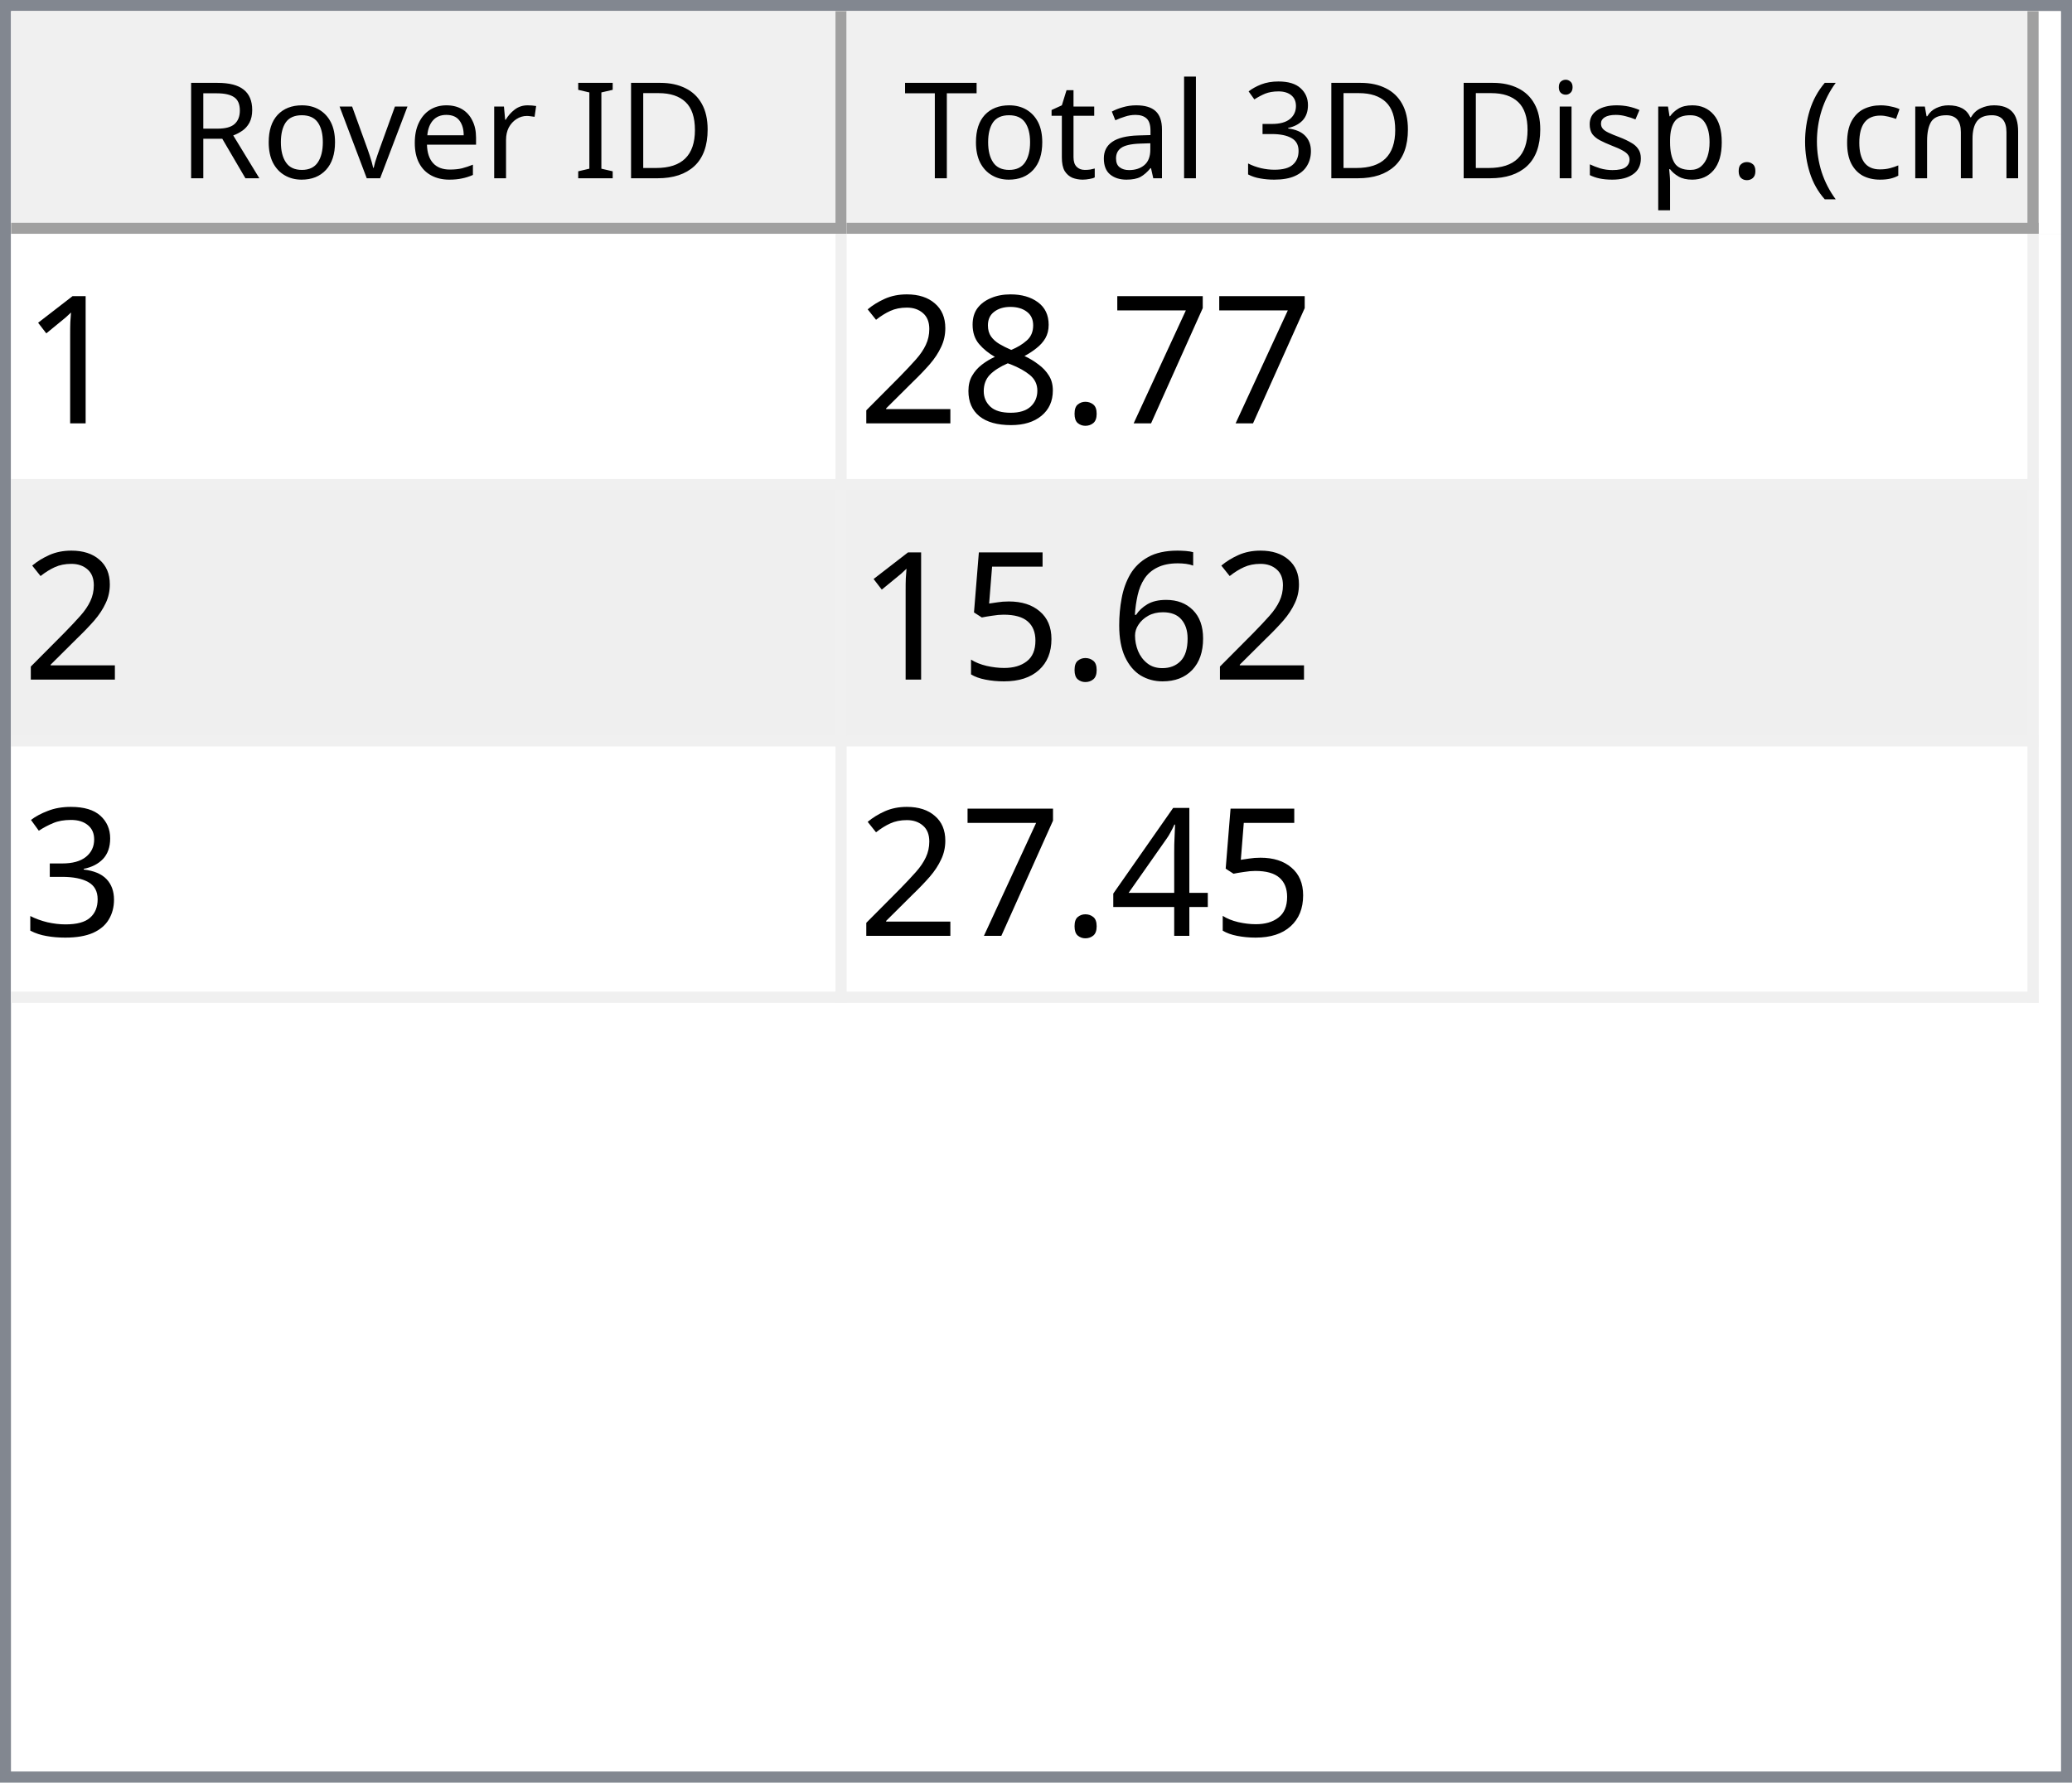
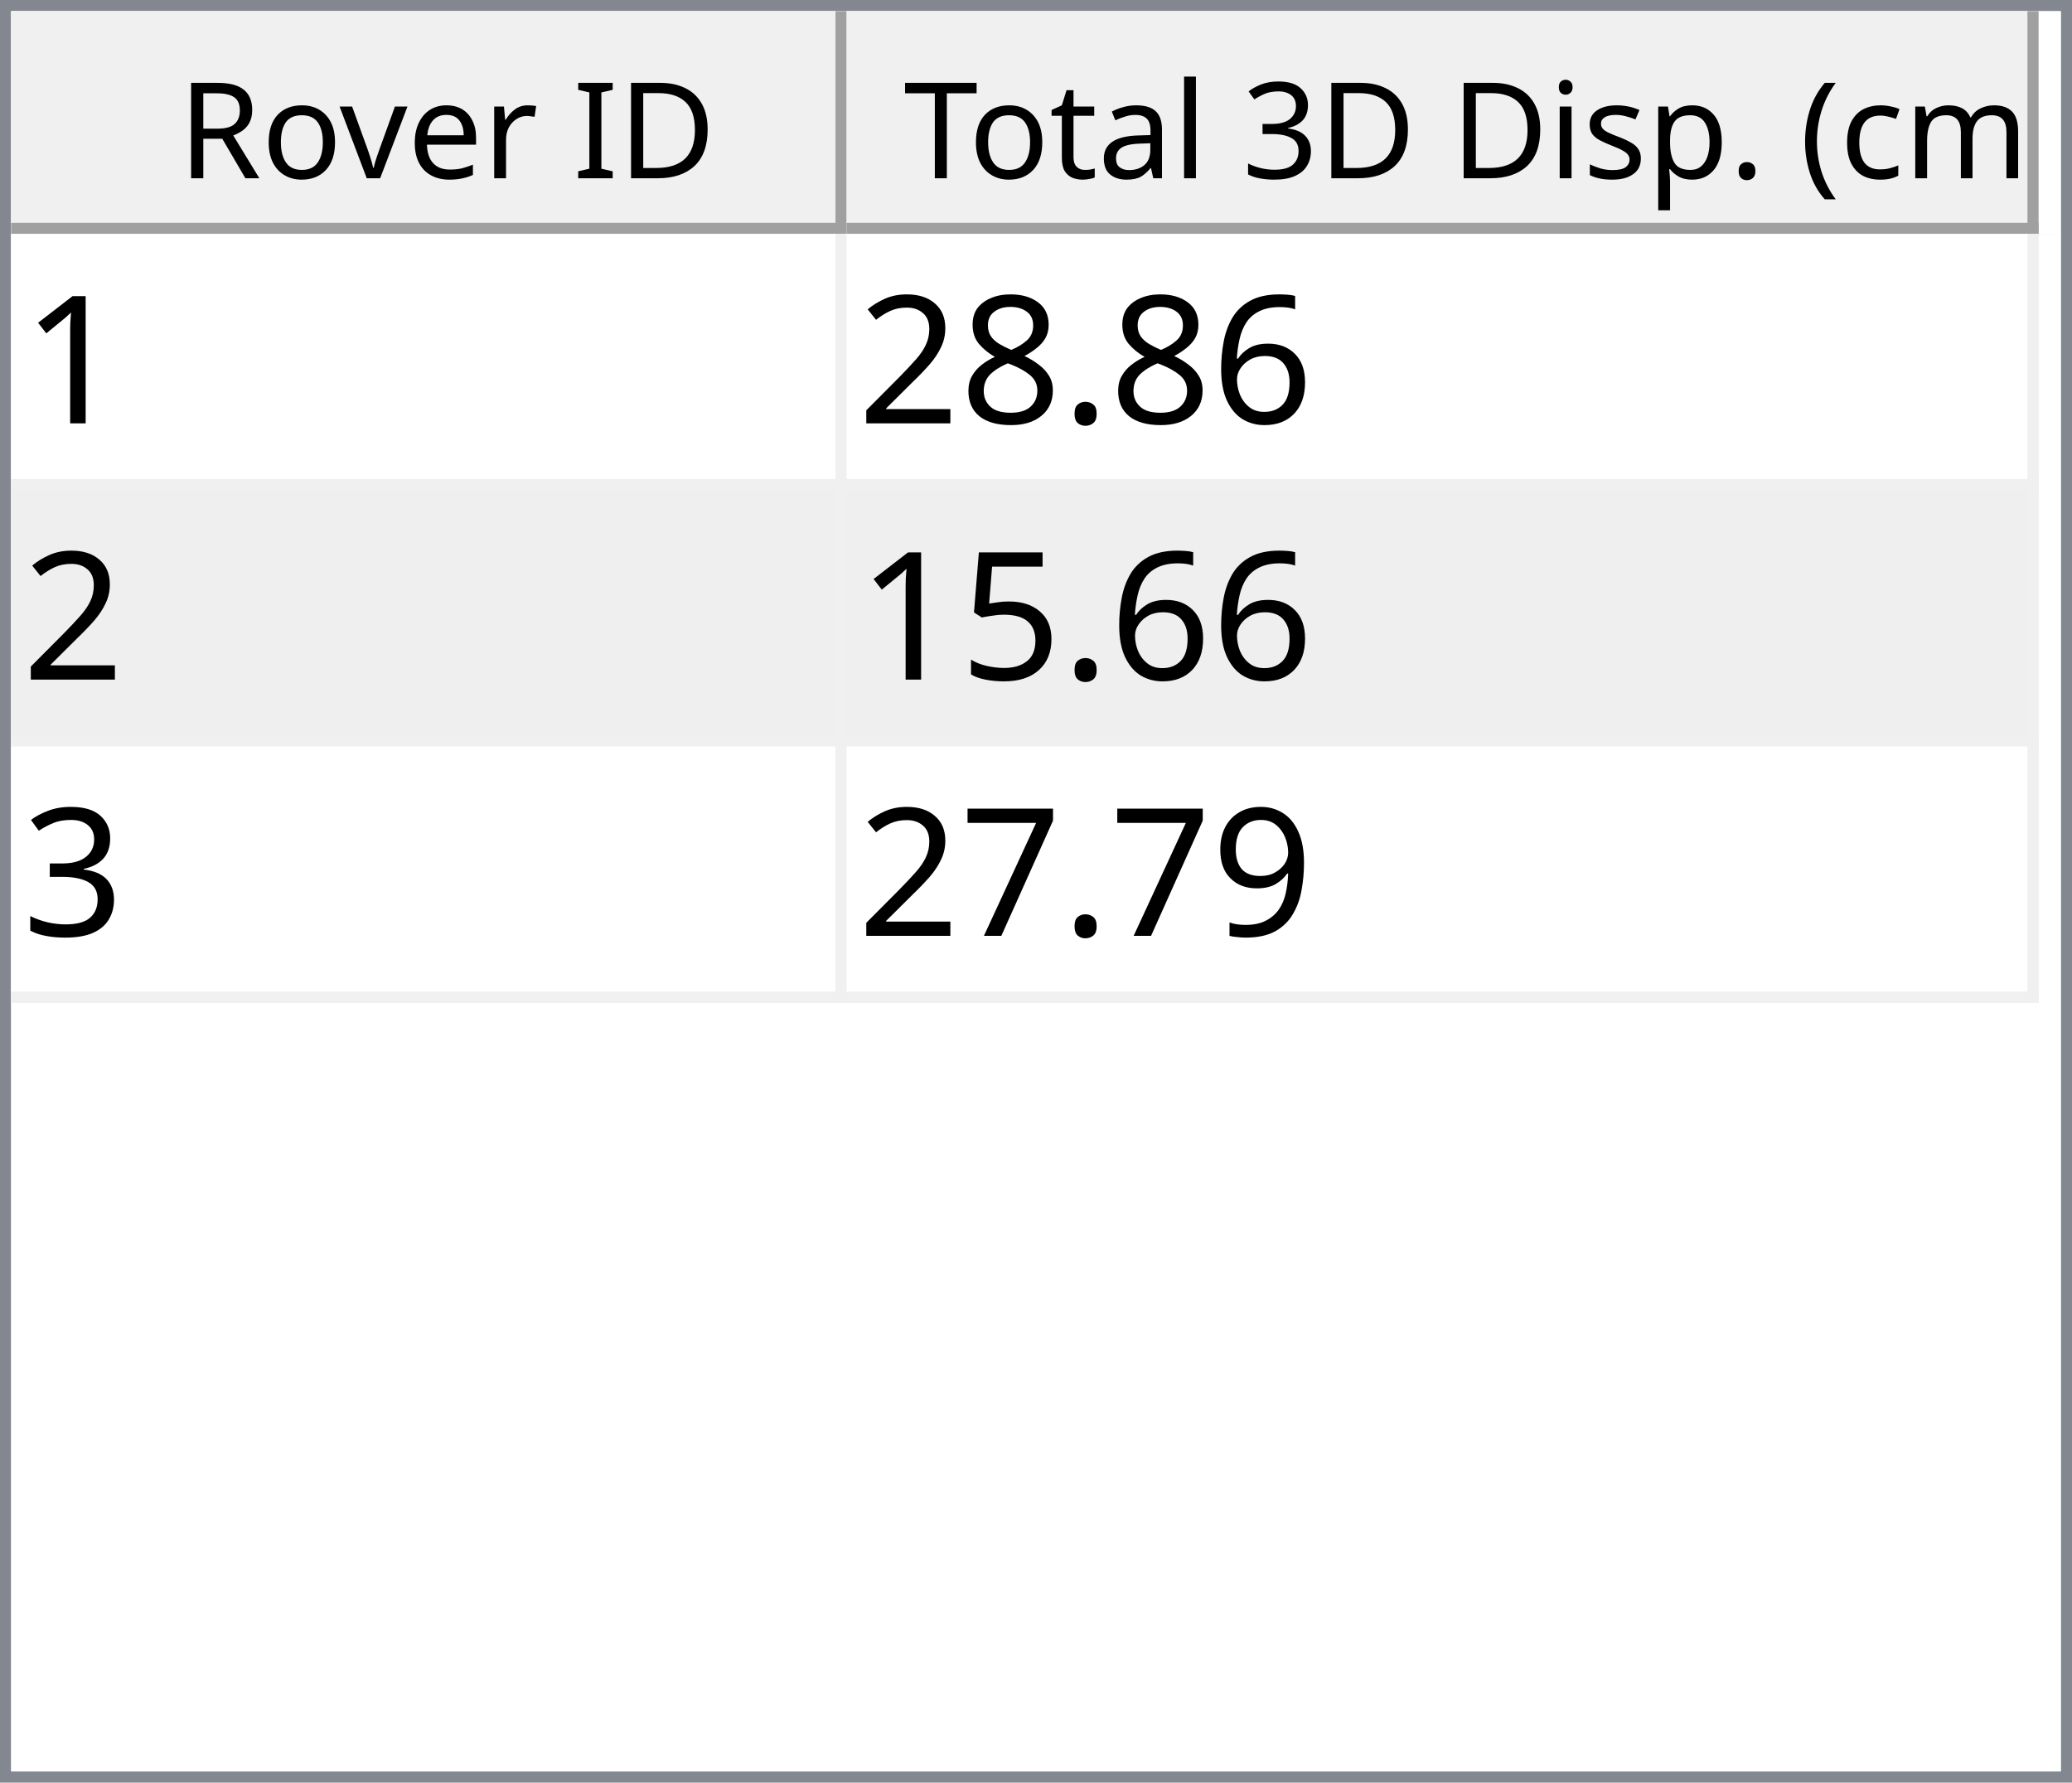
<svg xmlns="http://www.w3.org/2000/svg" style="fill-opacity:1; color-rendering:auto; color-interpolation:auto; text-rendering:auto; stroke:black; stroke-linecap:square; stroke-miterlimit:10; shape-rendering:auto; stroke-opacity:1; fill:black; stroke-dasharray:none; font-weight:normal; stroke-width:1; font-family:'Dialog'; font-style:normal; stroke-linejoin:miter; font-size:12px; stroke-dashoffset:0; image-rendering:auto;" width="186" height="160">
  <defs id="genericDefs" />
  <g>
    <defs id="defs1">
      <clipPath clipPathUnits="userSpaceOnUse" id="clipPath1">
        <path d="M0 0 L186 0 L186 160 L0 160 L0 0 Z" />
      </clipPath>
      <clipPath clipPathUnits="userSpaceOnUse" id="clipPath2">
        <path d="M0 0 L0 160 L186 160 L186 0 Z" />
      </clipPath>
      <clipPath clipPathUnits="userSpaceOnUse" id="clipPath3">
        <path d="M0 0 L0 20 L184 20 L184 0 Z" />
      </clipPath>
      <clipPath clipPathUnits="userSpaceOnUse" id="clipPath4">
        <path d="M0 0 L0 20 L75 20 L75 0 Z" />
      </clipPath>
      <clipPath clipPathUnits="userSpaceOnUse" id="clipPath5">
        <path d="M1 1 L1 19 L74 19 L74 1 Z" />
      </clipPath>
      <clipPath clipPathUnits="userSpaceOnUse" id="clipPath6">
        <path d="M0 0 L0 18 L73 18 L73 0 Z" />
      </clipPath>
      <clipPath clipPathUnits="userSpaceOnUse" id="clipPath7">
        <path d="M-0.5 -0.5 L-0.5 19.5 L74.5 19.5 L74.5 -0.5 Z" />
      </clipPath>
      <clipPath clipPathUnits="userSpaceOnUse" id="clipPath8">
        <path d="M0 0 L0 20 L107 20 L107 0 Z" />
      </clipPath>
      <clipPath clipPathUnits="userSpaceOnUse" id="clipPath9">
        <path d="M1 1 L1 19 L106 19 L106 1 Z" />
      </clipPath>
      <clipPath clipPathUnits="userSpaceOnUse" id="clipPath10">
        <path d="M0 0 L0 18 L105 18 L105 0 Z" />
      </clipPath>
      <clipPath clipPathUnits="userSpaceOnUse" id="clipPath11">
        <path d="M-0.5 -0.5 L-0.5 19.5 L106.5 19.5 L106.5 -0.5 Z" />
      </clipPath>
      <clipPath clipPathUnits="userSpaceOnUse" id="clipPath12">
        <path d="M0 0 L0 138 L184 138 L184 0 Z" />
      </clipPath>
      <clipPath clipPathUnits="userSpaceOnUse" id="clipPath13">
        <path d="M0 0 L0 69 L182 69 L182 0 Z" />
      </clipPath>
      <clipPath clipPathUnits="userSpaceOnUse" id="clipPath14">
        <path d="M-0.5 -0.5 L-0.5 68.5 L181.5 68.5 L181.5 -0.5 Z" />
      </clipPath>
      <clipPath clipPathUnits="userSpaceOnUse" id="clipPath15">
        <path d="M0 0 L0 22 L74 22 L74 0 Z" />
      </clipPath>
      <clipPath clipPathUnits="userSpaceOnUse" id="clipPath16">
        <path d="M0 0 L0 22 L106 22 L106 0 Z" />
      </clipPath>
      <font horiz-adv-x="64.551" id="font1">
        <font-face ascent="107.91" descent="25.098" units-per-em="100" style="font-style:normal; font-family:Segoe UI; font-weight:normal;" />
        <missing-glyph horiz-adv-x="64.551" d="M8.109 0 L8.109 68.266 L56.453 68.266 L56.453 0 L8.109 0 ZM15.328 7.234 L49.219 7.234 L49.219 61.031 L15.328 61.031 L15.328 7.234 Z" />
        <glyph unicode="D" horiz-adv-x="70.117" d="M9.188 0 L9.188 70.016 L28.516 70.016 Q65.531 70.016 65.531 35.891 Q65.531 19.672 55.25 9.836 Q44.969 0 27.734 0 L9.188 0 ZM17.391 62.594 L17.391 7.422 L27.828 7.422 Q41.609 7.422 49.273 14.797 Q56.938 22.172 56.938 35.688 Q56.938 62.594 28.328 62.594 L17.391 62.594 Z" />
        <glyph unicode="I" horiz-adv-x="26.611" d="M17.391 0 L9.188 0 L9.188 70.016 L17.391 70.016 L17.391 0 Z" />
        <glyph unicode=" " horiz-adv-x="27.393" d="" />
        <glyph unicode="r" horiz-adv-x="34.766" d="M34.188 41.891 Q32.078 43.5 28.125 43.5 Q23 43.5 19.555 38.672 Q16.109 33.844 16.109 25.484 L16.109 0 L8.109 0 L8.109 50 L16.109 50 L16.109 39.703 L16.312 39.703 Q18.016 44.969 21.531 47.922 Q25.047 50.875 29.391 50.875 Q32.516 50.875 34.188 50.203 L34.188 41.891 Z" />
        <glyph unicode="e" horiz-adv-x="52.295" d="M48.297 23 L12.984 23 Q13.188 14.656 17.484 10.109 Q21.781 5.562 29.297 5.562 Q37.75 5.562 44.828 11.141 L44.828 3.609 Q38.234 -1.172 27.391 -1.172 Q16.797 -1.172 10.742 5.641 Q4.688 12.453 4.688 24.812 Q4.688 36.469 11.305 43.82 Q17.922 51.172 27.734 51.172 Q37.547 51.172 42.922 44.828 Q48.297 38.484 48.297 27.203 L48.297 23 ZM40.094 29.781 Q40.047 36.719 36.75 40.578 Q33.453 44.438 27.594 44.438 Q21.922 44.438 17.969 40.383 Q14.016 36.328 13.094 29.781 L40.094 29.781 Z" />
        <glyph unicode="v" horiz-adv-x="47.9" d="M47.406 50 L27.484 0 L19.625 0 L0.688 50 L9.469 50 L22.172 13.672 Q23.578 9.672 23.922 6.688 L24.125 6.688 Q24.609 10.453 25.688 13.484 L38.969 50 L47.406 50 Z" />
        <glyph unicode="o" horiz-adv-x="58.594" d="M29 -1.172 Q17.922 -1.172 11.305 5.836 Q4.688 12.844 4.688 24.422 Q4.688 37.016 11.57 44.094 Q18.453 51.172 30.172 51.172 Q41.359 51.172 47.633 44.289 Q53.906 37.406 53.906 25.203 Q53.906 13.234 47.141 6.031 Q40.375 -1.172 29 -1.172 ZM29.594 44.438 Q21.875 44.438 17.383 39.188 Q12.891 33.938 12.891 24.703 Q12.891 15.828 17.43 10.695 Q21.969 5.562 29.594 5.562 Q37.359 5.562 41.531 10.594 Q45.703 15.625 45.703 24.906 Q45.703 34.281 41.531 39.359 Q37.359 44.438 29.594 44.438 Z" />
        <glyph unicode="R" horiz-adv-x="59.814" d="M59.375 0 L49.609 0 L37.891 19.625 Q36.281 22.359 34.766 24.289 Q33.25 26.219 31.664 27.438 Q30.078 28.656 28.25 29.219 Q26.422 29.781 24.125 29.781 L17.391 29.781 L17.391 0 L9.188 0 L9.188 70.016 L30.078 70.016 Q34.672 70.016 38.555 68.867 Q42.438 67.719 45.289 65.375 Q48.141 63.031 49.758 59.547 Q51.375 56.062 51.375 51.375 Q51.375 47.703 50.273 44.656 Q49.172 41.609 47.148 39.211 Q45.125 36.812 42.266 35.133 Q39.406 33.453 35.844 32.516 L35.844 32.328 Q37.594 31.547 38.891 30.547 Q40.188 29.547 41.359 28.18 Q42.531 26.812 43.68 25.078 Q44.828 23.344 46.234 21.047 L59.375 0 ZM17.391 62.594 L17.391 37.203 L28.516 37.203 Q31.594 37.203 34.203 38.133 Q36.812 39.062 38.719 40.797 Q40.625 42.531 41.703 45.047 Q42.781 47.562 42.781 50.688 Q42.781 56.297 39.141 59.445 Q35.5 62.594 28.609 62.594 L17.391 62.594 Z" />
        <glyph unicode=")" horiz-adv-x="30.176" d="M8.297 -15.922 L1.172 -15.922 Q16.406 2.344 16.406 26.812 Q16.406 51.469 1.078 70.016 L8.297 70.016 Q23.531 52.156 23.531 26.703 Q23.531 1.375 8.297 -15.922 Z" />
        <glyph unicode="m" horiz-adv-x="86.133" d="M79.109 0 L71.094 0 L71.094 28.719 Q71.094 37.016 68.531 40.727 Q65.969 44.438 59.906 44.438 Q54.781 44.438 51.195 39.75 Q47.609 35.062 47.609 28.516 L47.609 0 L39.594 0 L39.594 29.688 Q39.594 44.438 28.219 44.438 Q22.953 44.438 19.531 40.016 Q16.109 35.594 16.109 28.516 L16.109 0 L8.109 0 L8.109 50 L16.109 50 L16.109 42.094 L16.312 42.094 Q21.625 51.172 31.844 51.172 Q36.969 51.172 40.773 48.312 Q44.578 45.453 46 40.828 Q51.562 51.172 62.594 51.172 Q79.109 51.172 79.109 30.812 L79.109 0 Z" />
        <glyph unicode="c" horiz-adv-x="46.191" d="M42.188 2.297 Q36.422 -1.172 28.516 -1.172 Q17.828 -1.172 11.258 5.789 Q4.688 12.75 4.688 23.828 Q4.688 36.188 11.766 43.68 Q18.844 51.172 30.672 51.172 Q37.25 51.172 42.281 48.734 L42.281 40.531 Q36.719 44.438 30.375 44.438 Q22.703 44.438 17.797 38.945 Q12.891 33.453 12.891 24.516 Q12.891 15.719 17.508 10.641 Q22.125 5.562 29.891 5.562 Q36.422 5.562 42.188 9.906 L42.188 2.297 Z" />
        <glyph unicode="(" horiz-adv-x="30.176" d="M29.109 -15.922 L21.969 -15.922 Q6.844 1.375 6.844 26.703 Q6.844 52.156 21.969 70.016 L29.203 70.016 Q13.875 51.469 13.875 26.812 Q13.875 2.344 29.109 -15.922 Z" />
        <glyph unicode="." horiz-adv-x="21.68" d="M10.891 -1.078 Q8.641 -1.078 7.055 0.539 Q5.469 2.156 5.469 4.391 Q5.469 6.641 7.055 8.273 Q8.641 9.906 10.891 9.906 Q13.188 9.906 14.797 8.273 Q16.406 6.641 16.406 4.391 Q16.406 2.156 14.797 0.539 Q13.188 -1.078 10.891 -1.078 Z" />
        <glyph unicode="p" horiz-adv-x="58.789" d="M16.312 7.234 L16.109 7.234 L16.109 -23 L8.109 -23 L8.109 50 L16.109 50 L16.109 41.219 L16.312 41.219 Q22.219 51.172 33.594 51.172 Q43.266 51.172 48.688 44.461 Q54.109 37.75 54.109 26.469 Q54.109 13.922 48 6.375 Q41.891 -1.172 31.297 -1.172 Q21.578 -1.172 16.312 7.234 ZM16.109 27.391 L16.109 20.406 Q16.109 14.203 20.141 9.883 Q24.172 5.562 30.375 5.562 Q37.641 5.562 41.773 11.133 Q45.906 16.703 45.906 26.609 Q45.906 34.969 42.047 39.703 Q38.188 44.438 31.594 44.438 Q24.609 44.438 20.359 39.578 Q16.109 34.719 16.109 27.391 Z" />
        <glyph unicode="s" horiz-adv-x="42.432" d="M5.078 1.812 L5.078 10.406 Q11.625 5.562 19.484 5.562 Q30.031 5.562 30.031 12.594 Q30.031 14.594 29.125 15.992 Q28.219 17.391 26.68 18.461 Q25.141 19.531 23.07 20.383 Q21 21.234 18.609 22.172 Q15.281 23.484 12.766 24.828 Q10.25 26.172 8.57 27.859 Q6.891 29.547 6.031 31.695 Q5.172 33.844 5.172 36.719 Q5.172 40.234 6.789 42.945 Q8.406 45.656 11.086 47.484 Q13.766 49.312 17.211 50.242 Q20.656 51.172 24.312 51.172 Q30.812 51.172 35.938 48.922 L35.938 40.828 Q30.422 44.438 23.25 44.438 Q21 44.438 19.195 43.922 Q17.391 43.406 16.094 42.477 Q14.797 41.547 14.086 40.258 Q13.375 38.969 13.375 37.406 Q13.375 35.453 14.086 34.133 Q14.797 32.812 16.164 31.789 Q17.531 30.766 19.484 29.938 Q21.438 29.109 23.922 28.125 Q27.25 26.859 29.883 25.516 Q32.516 24.172 34.375 22.484 Q36.234 20.797 37.234 18.602 Q38.234 16.406 38.234 13.375 Q38.234 9.672 36.602 6.938 Q34.969 4.203 32.234 2.398 Q29.5 0.594 25.93 -0.289 Q22.359 -1.172 18.453 -1.172 Q10.75 -1.172 5.078 1.812 Z" />
        <glyph unicode="i" horiz-adv-x="24.219" d="M12.203 62.703 Q10.062 62.703 8.547 64.164 Q7.031 65.625 7.031 67.875 Q7.031 70.125 8.547 71.609 Q10.062 73.094 12.203 73.094 Q14.406 73.094 15.945 71.609 Q17.484 70.125 17.484 67.875 Q17.484 65.719 15.945 64.211 Q14.406 62.703 12.203 62.703 ZM16.109 0 L8.109 0 L8.109 50 L16.109 50 L16.109 0 Z" />
        <glyph unicode="3" horiz-adv-x="53.906" d="M46.531 19.828 Q46.531 15.094 44.75 11.211 Q42.969 7.328 39.719 4.57 Q36.469 1.812 31.93 0.297 Q27.391 -1.219 21.922 -1.219 Q11.922 -1.219 6 2.594 L6 11.188 Q13.094 5.609 22.219 5.609 Q25.875 5.609 28.828 6.539 Q31.781 7.469 33.906 9.227 Q36.031 10.984 37.18 13.477 Q38.328 15.969 38.328 19.094 Q38.328 32.812 18.797 32.812 L12.984 32.812 L12.984 39.594 L18.5 39.594 Q35.797 39.594 35.797 52.484 Q35.797 64.406 22.609 64.406 Q15.188 64.406 8.688 59.422 L8.688 67.188 Q15.375 71.188 24.609 71.188 Q29 71.188 32.57 69.969 Q36.141 68.75 38.68 66.555 Q41.219 64.359 42.609 61.281 Q44 58.203 44 54.5 Q44 40.672 30.031 36.719 L30.031 36.531 Q33.594 36.141 36.625 34.797 Q39.656 33.453 41.852 31.305 Q44.047 29.156 45.289 26.25 Q46.531 23.344 46.531 19.828 Z" />
        <glyph unicode="l" horiz-adv-x="24.219" d="M16.109 0 L8.109 0 L8.109 74.031 L16.109 74.031 L16.109 0 Z" />
        <glyph unicode="a" horiz-adv-x="50.879" d="M43.891 0 L35.891 0 L35.891 7.812 L35.688 7.812 Q30.469 -1.172 20.312 -1.172 Q12.844 -1.172 8.617 2.781 Q4.391 6.734 4.391 13.281 Q4.391 27.297 20.906 29.594 L35.891 31.688 Q35.891 44.438 25.594 44.438 Q16.547 44.438 9.281 38.281 L9.281 46.484 Q16.656 51.172 26.266 51.172 Q43.891 51.172 43.891 32.516 L43.891 0 ZM35.891 25.297 L23.828 23.641 Q18.266 22.859 15.43 20.875 Q12.594 18.891 12.594 13.875 Q12.594 10.203 15.211 7.883 Q17.828 5.562 22.172 5.562 Q28.125 5.562 32.008 9.742 Q35.891 13.922 35.891 20.312 L35.891 25.297 Z" />
        <glyph unicode="t" horiz-adv-x="33.887" d="M31.297 0.484 Q28.469 -1.078 23.828 -1.078 Q10.688 -1.078 10.688 13.578 L10.688 43.172 L2.094 43.172 L2.094 50 L10.688 50 L10.688 62.203 L18.703 64.797 L18.703 50 L31.297 50 L31.297 43.172 L18.703 43.172 L18.703 14.984 Q18.703 9.969 20.414 7.82 Q22.125 5.672 26.078 5.672 Q29.109 5.672 31.297 7.328 L31.297 0.484 Z" />
        <glyph unicode="T" horiz-adv-x="52.393" d="M50.594 62.594 L30.375 62.594 L30.375 0 L22.172 0 L22.172 62.594 L2 62.594 L2 70.016 L50.594 70.016 L50.594 62.594 Z" />
      </font>
      <font horiz-adv-x="75.0" id="font2">
        <font-face ascent="100.537" descent="21.973" units-per-em="100" style="font-style:normal; font-family:sans-serif; font-weight:normal;" />
        <missing-glyph horiz-adv-x="75.0" d="M12.5 0 L12.5 62.5 L62.5 62.5 L62.5 0 L12.5 0 ZM14.062 1.562 L60.938 1.562 L60.938 60.938 L14.062 60.938 L14.062 1.562 Z" />
        <glyph unicode="1" horiz-adv-x="55.615" d="M37.25 0 L28.469 0 L28.469 56 Q25.297 52.984 20.141 49.953 Q14.984 46.922 10.891 45.406 L10.891 53.906 Q18.266 57.375 23.781 62.305 Q29.297 67.234 31.594 71.875 L37.25 71.875 L37.25 0 Z" />
-         <glyph unicode="7" horiz-adv-x="55.615" d="M4.734 62.203 L4.734 70.656 L51.078 70.656 L51.078 63.812 Q44.234 56.547 37.523 44.484 Q30.812 32.422 27.156 19.672 Q24.516 10.688 23.781 0 L14.75 0 Q14.891 8.453 18.062 20.414 Q21.234 32.375 27.172 43.484 Q33.109 54.594 39.797 62.203 L4.734 62.203 Z" />
+         <glyph unicode="6" horiz-adv-x="55.615" d="M49.75 54.047 L41.016 53.375 Q39.844 58.547 37.703 60.891 Q34.125 64.656 28.906 64.656 Q24.703 64.656 21.531 62.312 Q17.391 59.281 14.992 53.469 Q12.594 47.656 12.5 36.922 Q15.672 41.75 20.266 44.094 Q24.859 46.438 29.891 46.438 Q38.672 46.438 44.852 39.969 Q51.031 33.5 51.031 23.25 Q51.031 16.5 48.125 10.719 Q45.219 4.938 40.141 1.859 Q35.062 -1.219 28.609 -1.219 Q17.625 -1.219 10.695 6.859 Q3.766 14.938 3.766 33.5 Q3.766 54.25 11.422 63.672 Q18.109 71.875 29.438 71.875 Q37.891 71.875 43.289 67.141 Q48.688 62.406 49.75 54.047 ZM13.875 23.188 Q13.875 18.656 15.797 14.508 Q17.719 10.359 21.188 8.18 Q24.656 6 28.469 6 Q34.031 6 38.039 10.492 Q42.047 14.984 42.047 22.703 Q42.047 30.125 38.086 34.398 Q34.125 38.672 28.125 38.672 Q22.172 38.672 18.023 34.398 Q13.875 30.125 13.875 23.188 Z" />
        <glyph unicode="." horiz-adv-x="27.783" d="M9.078 0 L9.078 10.016 L19.094 10.016 L19.094 0 L9.078 0 Z" />
        <glyph unicode="8" horiz-adv-x="55.615" d="M17.672 38.812 Q12.203 40.828 9.57 44.539 Q6.938 48.25 6.938 53.422 Q6.938 61.234 12.555 66.555 Q18.172 71.875 27.484 71.875 Q36.859 71.875 42.578 66.43 Q48.297 60.984 48.297 53.172 Q48.297 48.188 45.68 44.508 Q43.062 40.828 37.75 38.812 Q44.344 36.672 47.781 31.883 Q51.219 27.094 51.219 20.453 Q51.219 11.281 44.727 5.031 Q38.234 -1.219 27.641 -1.219 Q17.047 -1.219 10.547 5.055 Q4.047 11.328 4.047 20.703 Q4.047 27.688 7.594 32.398 Q11.141 37.109 17.672 38.812 ZM15.922 53.719 Q15.922 48.641 19.195 45.414 Q22.469 42.188 27.688 42.188 Q32.766 42.188 36.016 45.383 Q39.266 48.578 39.266 53.219 Q39.266 58.062 35.914 61.359 Q32.562 64.656 27.594 64.656 Q22.562 64.656 19.242 61.43 Q15.922 58.203 15.922 53.719 ZM13.094 20.656 Q13.094 16.891 14.875 13.375 Q16.656 9.859 20.172 7.93 Q23.688 6 27.734 6 Q34.031 6 38.133 10.055 Q42.234 14.109 42.234 20.359 Q42.234 26.703 38.016 30.859 Q33.797 35.016 27.438 35.016 Q21.234 35.016 17.164 30.914 Q13.094 26.812 13.094 20.656 Z" />
        <glyph unicode="2" horiz-adv-x="55.615" d="M50.344 8.453 L50.344 0 L3.031 0 Q2.938 3.172 4.047 6.109 Q5.859 10.938 9.836 15.625 Q13.812 20.312 21.344 26.469 Q33.016 36.031 37.117 41.625 Q41.219 47.219 41.219 52.203 Q41.219 57.422 37.477 61.008 Q33.734 64.594 27.734 64.594 Q21.391 64.594 17.578 60.789 Q13.766 56.984 13.719 50.25 L4.688 51.172 Q5.609 61.281 11.664 66.578 Q17.719 71.875 27.938 71.875 Q38.234 71.875 44.242 66.164 Q50.25 60.453 50.25 52 Q50.25 47.703 48.492 43.555 Q46.734 39.406 42.656 34.812 Q38.578 30.219 29.109 22.219 Q21.188 15.578 18.945 13.211 Q16.703 10.844 15.234 8.453 L50.344 8.453 Z" />
-         <glyph unicode="6" horiz-adv-x="55.615" d="M49.75 54.047 L41.016 53.375 Q39.844 58.547 37.703 60.891 Q34.125 64.656 28.906 64.656 Q24.703 64.656 21.531 62.312 Q17.391 59.281 14.992 53.469 Q12.594 47.656 12.5 36.922 Q15.672 41.75 20.266 44.094 Q24.859 46.438 29.891 46.438 Q38.672 46.438 44.852 39.969 Q51.031 33.5 51.031 23.25 Q51.031 16.5 48.125 10.719 Q45.219 4.938 40.141 1.859 Q35.062 -1.219 28.609 -1.219 Q17.625 -1.219 10.695 6.859 Q3.766 14.938 3.766 33.5 Q3.766 54.25 11.422 63.672 Q18.109 71.875 29.438 71.875 Q37.891 71.875 43.289 67.141 Q48.688 62.406 49.75 54.047 ZM13.875 23.188 Q13.875 18.656 15.797 14.508 Q17.719 10.359 21.188 8.18 Q24.656 6 28.469 6 Q34.031 6 38.039 10.492 Q42.047 14.984 42.047 22.703 Q42.047 30.125 38.086 34.398 Q34.125 38.672 28.125 38.672 Q22.172 38.672 18.023 34.398 Q13.875 30.125 13.875 23.188 Z" />
        <glyph unicode="5" horiz-adv-x="55.615" d="M4.156 18.75 L13.375 19.531 Q14.406 12.797 18.141 9.398 Q21.875 6 27.156 6 Q33.5 6 37.891 10.789 Q42.281 15.578 42.281 23.484 Q42.281 31 38.062 35.352 Q33.844 39.703 27 39.703 Q22.75 39.703 19.336 37.773 Q15.922 35.844 13.969 32.766 L5.719 33.844 L12.641 70.609 L48.25 70.609 L48.25 62.203 L19.672 62.203 L15.828 42.969 Q22.266 47.469 29.344 47.469 Q38.719 47.469 45.164 40.969 Q51.609 34.469 51.609 24.266 Q51.609 14.547 45.953 7.469 Q39.062 -1.219 27.156 -1.219 Q17.391 -1.219 11.211 4.25 Q5.031 9.719 4.156 18.75 Z" />
        <glyph unicode="3" horiz-adv-x="55.615" d="M4.203 18.891 L12.984 20.062 Q14.5 12.594 18.141 9.297 Q21.781 6 27 6 Q33.203 6 37.477 10.297 Q41.75 14.594 41.75 20.953 Q41.75 27 37.797 30.93 Q33.844 34.859 27.734 34.859 Q25.25 34.859 21.531 33.891 L22.516 41.609 Q23.391 41.5 23.922 41.5 Q29.547 41.5 34.039 44.43 Q38.531 47.359 38.531 53.469 Q38.531 58.297 35.258 61.477 Q31.984 64.656 26.812 64.656 Q21.688 64.656 18.266 61.43 Q14.844 58.203 13.875 51.766 L5.078 53.328 Q6.688 62.156 12.398 67.016 Q18.109 71.875 26.609 71.875 Q32.469 71.875 37.398 69.359 Q42.328 66.844 44.945 62.5 Q47.562 58.156 47.562 53.266 Q47.562 48.641 45.07 44.828 Q42.578 41.016 37.703 38.766 Q44.047 37.312 47.562 32.695 Q51.078 28.078 51.078 21.141 Q51.078 11.766 44.242 5.25 Q37.406 -1.266 26.953 -1.266 Q17.531 -1.266 11.305 4.352 Q5.078 9.969 4.203 18.891 Z" />
-         <glyph unicode="4" horiz-adv-x="55.615" d="M32.328 0 L32.328 17.141 L1.266 17.141 L1.266 25.203 L33.938 71.578 L41.109 71.578 L41.109 25.203 L50.781 25.203 L50.781 17.141 L41.109 17.141 L41.109 0 L32.328 0 ZM32.328 25.203 L32.328 57.469 L9.906 25.203 L32.328 25.203 Z" />
+         <glyph unicode="9" horiz-adv-x="55.615" d="M5.469 16.547 L13.922 17.328 Q14.984 11.375 18.016 8.688 Q21.047 6 25.781 6 Q29.828 6 32.883 7.859 Q35.938 9.719 37.891 12.82 Q39.844 15.922 41.164 21.195 Q42.484 26.469 42.484 31.938 Q42.484 32.516 42.438 33.688 Q39.797 29.5 35.234 26.883 Q30.672 24.266 25.344 24.266 Q16.453 24.266 10.305 30.711 Q4.156 37.156 4.156 47.703 Q4.156 58.594 10.578 65.234 Q17 71.875 26.656 71.875 Q33.641 71.875 39.43 68.117 Q45.219 64.359 48.219 57.398 Q51.219 50.438 51.219 37.25 Q51.219 23.531 48.242 15.406 Q45.266 7.281 39.383 3.031 Q33.5 -1.219 25.594 -1.219 Q17.188 -1.219 11.867 3.445 Q6.547 8.109 5.469 16.547 ZM41.453 48.141 Q41.453 55.719 37.43 60.156 Q33.406 64.594 27.734 64.594 Q21.875 64.594 17.531 59.812 Q13.188 55.031 13.188 47.406 Q13.188 40.578 17.312 36.305 Q21.438 32.031 27.484 32.031 Q33.594 32.031 37.523 36.305 Q41.453 40.578 41.453 48.141 Z" />
+         <glyph unicode="7" horiz-adv-x="55.615" d="M4.734 62.203 L4.734 70.656 L51.078 70.656 L51.078 63.812 Q44.234 56.547 37.523 44.484 Q30.812 32.422 27.156 19.672 Q24.516 10.688 23.781 0 L14.75 0 Q14.891 8.453 18.062 20.414 Q21.234 32.375 27.172 43.484 Q33.109 54.594 39.797 62.203 L4.734 62.203 Z" />
      </font>
    </defs>
    <g style="fill:white; stroke:white;">
      <rect x="0" y="0" width="186" style="clip-path:url(#clipPath1); stroke:none;" height="160" />
    </g>
    <g style="fill:white; text-rendering:optimizeSpeed; color-rendering:optimizeSpeed; image-rendering:optimizeSpeed; shape-rendering:crispEdges; stroke:white; color-interpolation:sRGB;">
      <rect x="0" width="186" height="160" y="0" style="stroke:none;" />
      <path style="stroke:none;" d="M0 160 L186 160 L186 0 L0 0 Z" />
    </g>
    <g style="fill:rgb(240,240,240); font-family:'Segoe UI'; stroke:rgb(240,240,240);">
      <rect x="0" y="0" width="186" style="clip-path:url(#clipPath2); stroke:none;" height="160" />
    </g>
    <g style="fill:rgb(130,135,144); font-family:'Segoe UI'; stroke:rgb(130,135,144);">
      <path d="M0 0 L186 0 L186 160 L0 160 L0 0 ZM1 1 L185 1 L185 159 L1 159 L1 1 Z" style="fill-rule:evenodd; clip-path:url(#clipPath2); stroke:none;" />
    </g>
    <g style="fill:white; font-family:'Segoe UI'; stroke:white;" transform="translate(1,1)">
      <rect x="0" y="0" width="184" style="clip-path:url(#clipPath3); stroke:none;" height="20" />
    </g>
    <g style="fill:rgb(240,240,240); font-family:'Segoe UI'; stroke:rgb(240,240,240);" transform="translate(1,1)">
      <rect x="0" y="0" width="75" style="clip-path:url(#clipPath4); stroke:none;" height="20" />
    </g>
    <g style="font-family:'Segoe UI';" transform="translate(2,2)">
      <text x="14" xml:space="preserve" y="14" style="clip-path:url(#clipPath6); stroke:none;">Rover ID</text>
    </g>
    <g style="fill:rgb(160,160,160); font-family:'Segoe UI'; stroke:rgb(160,160,160); stroke-linejoin:bevel;" transform="translate(1.5,1.5)">
      <line x1="74" x2="74" y1="0" style="fill:none; clip-path:url(#clipPath7);" y2="19" />
    </g>
    <g style="fill:rgb(160,160,160); font-family:'Segoe UI'; stroke:rgb(160,160,160); stroke-linejoin:bevel;" transform="matrix(1,0,0,1,1,1) translate(0.5,0.5)">
      <line x1="0" x2="74" y1="19" style="fill:none; clip-path:url(#clipPath7);" y2="19" />
    </g>
    <g style="fill:rgb(240,240,240); font-family:'Segoe UI'; stroke:rgb(240,240,240);" transform="translate(76,1)">
      <rect x="0" y="0" width="107" style="clip-path:url(#clipPath8); stroke:none;" height="20" />
    </g>
    <g style="font-family:'Segoe UI';" transform="translate(77,2)">
      <text x="1" xml:space="preserve" y="14" style="clip-path:url(#clipPath10); stroke:none;"> Total 3D Disp. (cm)</text>
    </g>
    <g style="fill:rgb(160,160,160); font-family:'Segoe UI'; stroke:rgb(160,160,160); stroke-linejoin:bevel;" transform="translate(76.5,1.5)">
      <line x1="106" x2="106" y1="0" style="fill:none; clip-path:url(#clipPath11);" y2="19" />
    </g>
    <g style="fill:rgb(160,160,160); font-family:'Segoe UI'; stroke:rgb(160,160,160); stroke-linejoin:bevel;" transform="matrix(1,0,0,1,76,1) translate(0.5,0.5)">
      <line x1="0" x2="106" y1="19" style="fill:none; clip-path:url(#clipPath11);" y2="19" />
    </g>
    <g style="fill:white; font-family:'Segoe UI'; stroke:white;" transform="translate(1,21)">
      <rect x="0" y="0" width="184" style="clip-path:url(#clipPath12); stroke:none;" height="138" />
    </g>
    <g style="fill:rgb(240,240,240); font-size:16px; font-family:sans-serif; stroke:rgb(240,240,240);" transform="translate(1,21)">
      <rect x="0" y="0" width="182" style="clip-path:url(#clipPath13); stroke:none;" height="69" />
      <line transform="translate(0.5,0.5)" x1="0" x2="181" y1="22" style="clip-path:url(#clipPath14); fill:none; stroke-linejoin:bevel;" y2="22" />
    </g>
    <g transform="matrix(1,0,0,1,1,21) translate(0.5,0.5)" style="fill:rgb(240,240,240); font-size:16px; font-family:sans-serif; stroke:rgb(240,240,240); stroke-linejoin:bevel;">
      <line x1="0" x2="181" y1="45" style="fill:none; clip-path:url(#clipPath14);" y2="45" />
    </g>
    <g transform="matrix(1,0,0,1,1,21) translate(0.5,0.5)" style="fill:rgb(240,240,240); font-size:16px; font-family:sans-serif; stroke:rgb(240,240,240); stroke-linejoin:bevel;">
      <line x1="0" x2="181" y1="68" style="fill:none; clip-path:url(#clipPath14);" y2="68" />
    </g>
    <g transform="matrix(1,0,0,1,1,21) translate(0.5,0.5)" style="fill:rgb(240,240,240); font-size:16px; font-family:sans-serif; stroke:rgb(240,240,240); stroke-linejoin:bevel;">
      <line x1="74" x2="74" y1="0" style="fill:none; clip-path:url(#clipPath14);" y2="68" />
    </g>
    <g transform="matrix(1,0,0,1,1,21) translate(0.5,0.5)" style="fill:rgb(240,240,240); font-size:16px; font-family:sans-serif; stroke:rgb(240,240,240); stroke-linejoin:bevel;">
      <line x1="181" x2="181" y1="0" style="fill:none; clip-path:url(#clipPath14);" y2="68" />
    </g>
    <g style="fill:white; font-size:16px; font-family:sans-serif; stroke:white;" transform="matrix(1,0,0,1,1,21)">
      <rect x="0" y="0" width="74" style="clip-path:url(#clipPath15); stroke:none;" height="22" />
      <text x="1" y="17" style="fill:black; clip-path:url(#clipPath15); stroke:none;" xml:space="preserve">1</text>
    </g>
    <g style="fill:white; font-size:16px; font-family:sans-serif; stroke:white;" transform="matrix(1,0,0,1,1,21) translate(75,0)">
      <rect x="0" y="0" width="106" style="clip-path:url(#clipPath16); stroke:none;" height="22" />
-       <text x="1" y="17" style="fill:black; clip-path:url(#clipPath16); stroke:none;" xml:space="preserve">28.77</text>
+       <text x="1" y="17" style="fill:black; clip-path:url(#clipPath16); stroke:none;" xml:space="preserve">28.86</text>
    </g>
    <g style="fill:rgb(239,239,239); font-size:16px; font-family:sans-serif; stroke:rgb(239,239,239);" transform="matrix(1,0,0,1,1,21) translate(0,23)">
      <rect x="0" y="0" width="74" style="clip-path:url(#clipPath15); stroke:none;" height="22" />
      <text x="1" y="17" style="fill:black; clip-path:url(#clipPath15); stroke:none;" xml:space="preserve">2</text>
    </g>
    <g style="fill:rgb(239,239,239); font-size:16px; font-family:sans-serif; stroke:rgb(239,239,239);" transform="matrix(1,0,0,1,1,21) translate(75,23)">
      <rect x="0" y="0" width="106" style="clip-path:url(#clipPath16); stroke:none;" height="22" />
-       <text x="1" y="17" style="fill:black; clip-path:url(#clipPath16); stroke:none;" xml:space="preserve">15.62</text>
+       <text x="1" y="17" style="fill:black; clip-path:url(#clipPath16); stroke:none;" xml:space="preserve">15.66</text>
    </g>
    <g style="fill:white; font-size:16px; font-family:sans-serif; stroke:white;" transform="matrix(1,0,0,1,1,21) translate(0,46)">
      <rect x="0" y="0" width="74" style="clip-path:url(#clipPath15); stroke:none;" height="22" />
      <text x="1" y="17" style="fill:black; clip-path:url(#clipPath15); stroke:none;" xml:space="preserve">3</text>
    </g>
    <g style="fill:white; font-size:16px; font-family:sans-serif; stroke:white;" transform="matrix(1,0,0,1,1,21) translate(75,46)">
      <rect x="0" y="0" width="106" style="clip-path:url(#clipPath16); stroke:none;" height="22" />
-       <text x="1" y="17" style="fill:black; clip-path:url(#clipPath16); stroke:none;" xml:space="preserve">27.45</text>
+       <text x="1" y="17" style="fill:black; clip-path:url(#clipPath16); stroke:none;" xml:space="preserve">27.79</text>
    </g>
  </g>
</svg>
